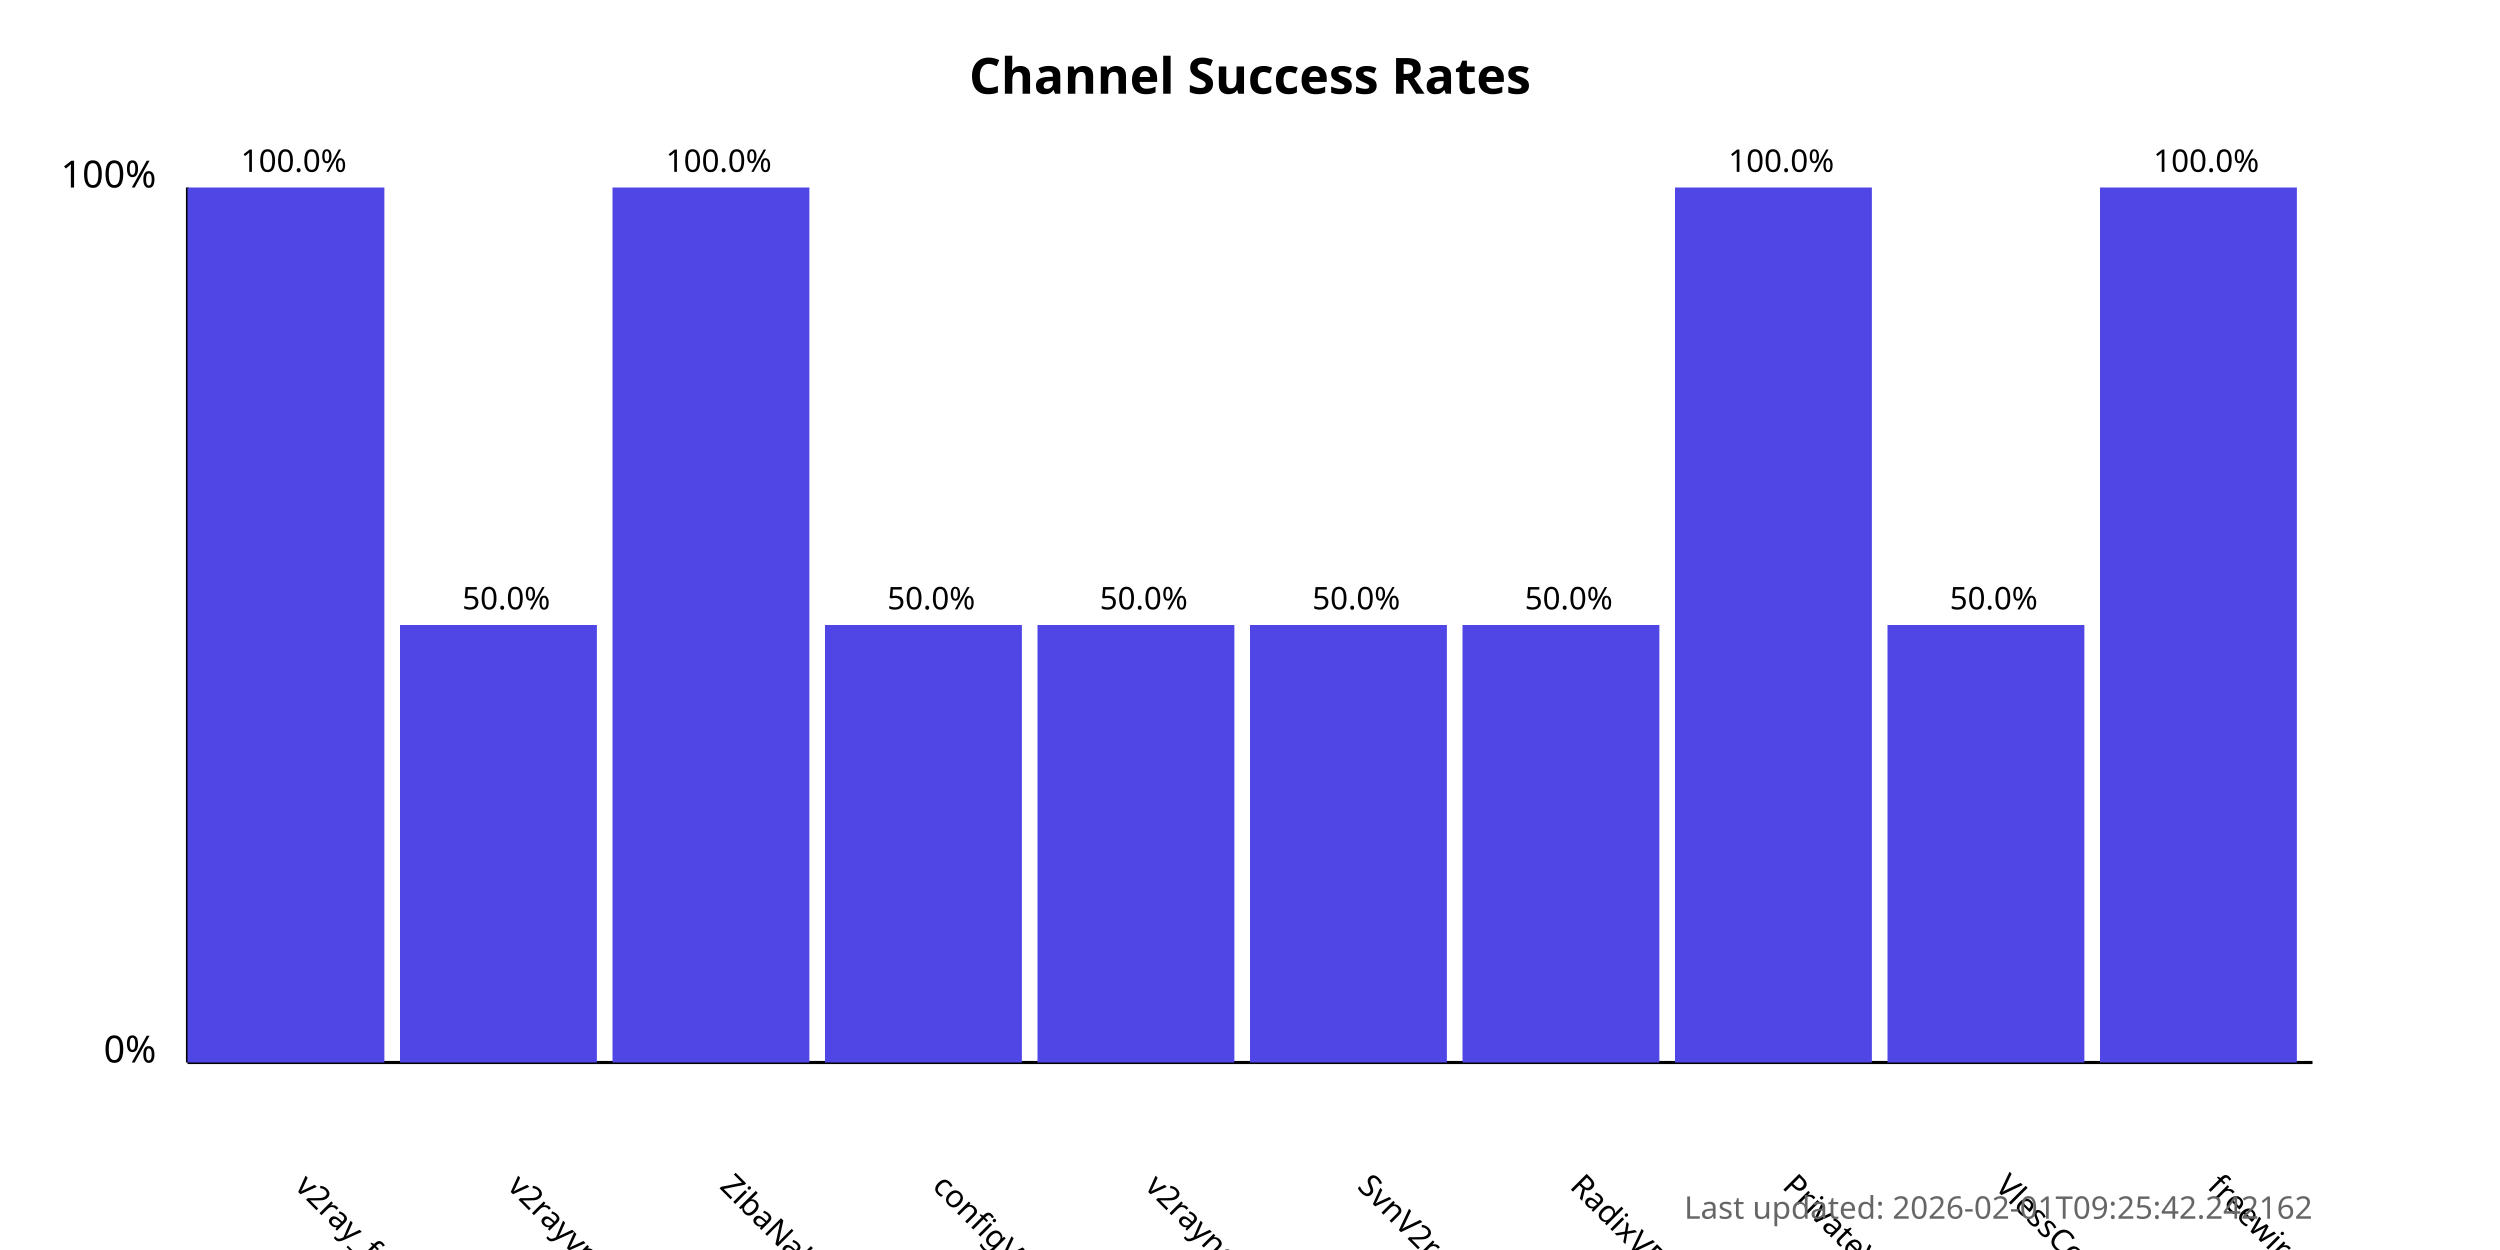
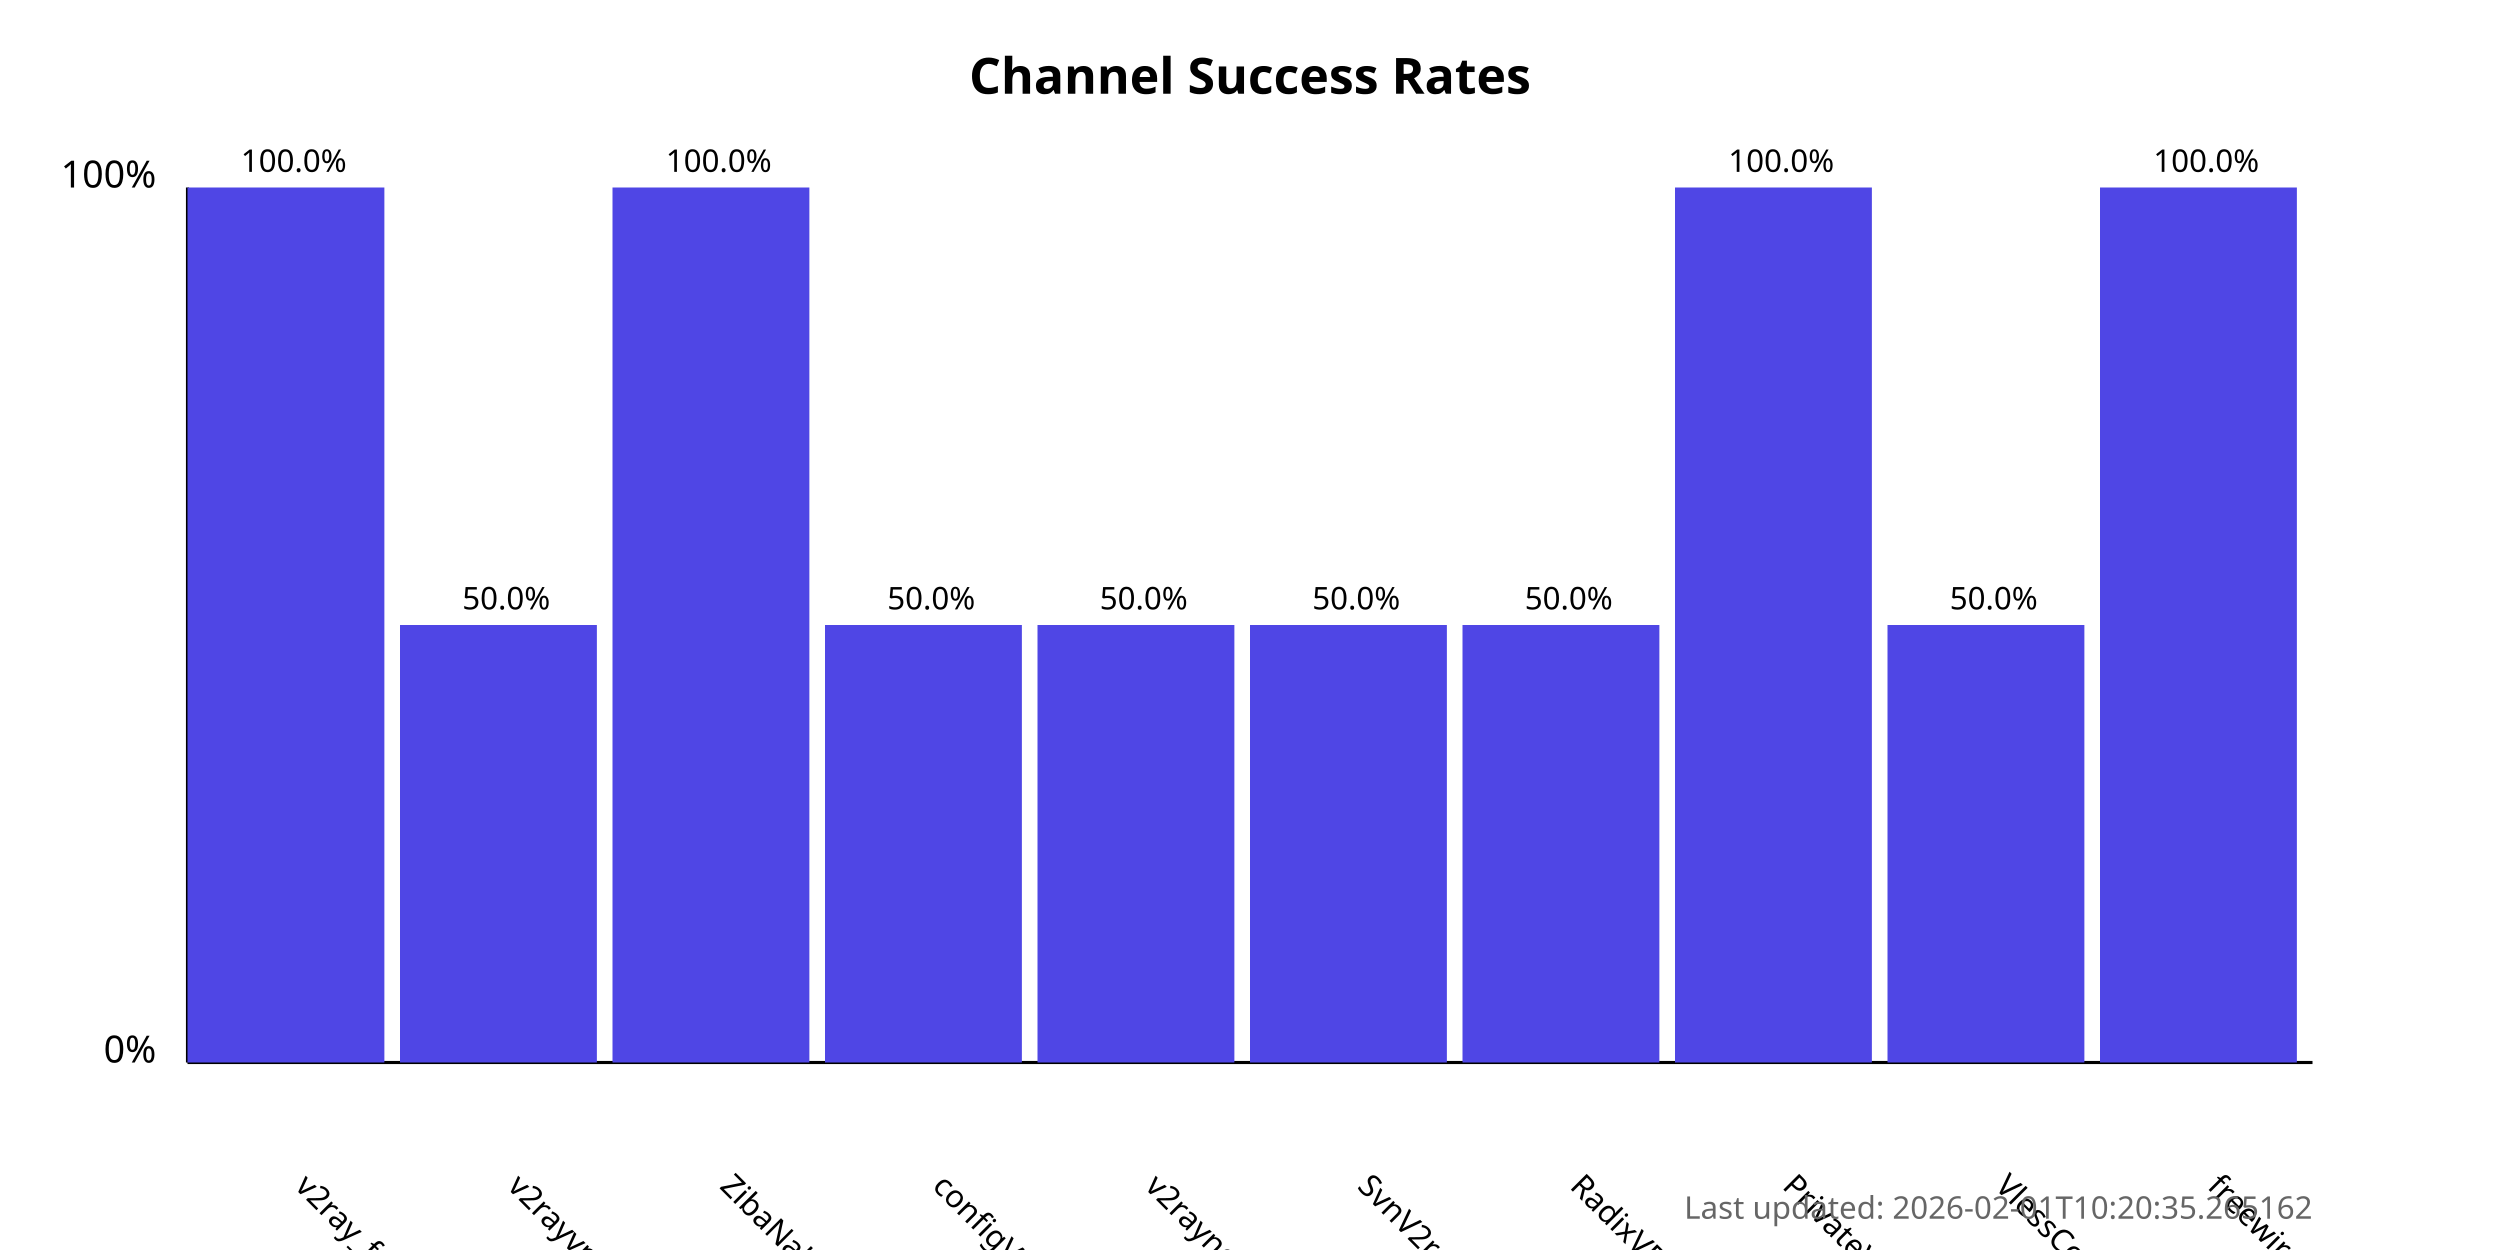
<svg xmlns="http://www.w3.org/2000/svg" width="800" height="400">
  <style>
            .chart-title { font: bold 16px sans-serif; }
            .axis-label { font: 12px sans-serif; }
            .tick-label { font: 10px sans-serif; }
            .bar { fill: #4f46e5; }
            .bar:hover { fill: #6366f1; }
            .timestamp { font: 10px sans-serif; fill: #666; }
        </style>
  <text x="400.0" y="30" text-anchor="middle" class="chart-title">
            Channel Success Rates
        </text>
  <line x1="60" y1="340" x2="60" y2="60" stroke="black" stroke-width="1" />
  <line x1="60" y1="340" x2="740" y2="340" stroke="black" stroke-width="1" />
  <text x="50" y="340" text-anchor="end" class="axis-label">0%</text>
  <text x="50" y="60" text-anchor="end" class="axis-label">100%</text>
  <g>
    <rect x="60" y="60.0" width="63.0" height="280.0" class="bar" />
    <text x="94.0" y="380" transform="rotate(45, 94.0, 380)" text-anchor="start" class="tick-label">
                v2ray_free_conf
            </text>
    <text x="94.0" y="55.0" text-anchor="middle" class="tick-label">
                100.0%
            </text>
  </g>
  <g>
    <rect x="128.0" y="200.0" width="63.0" height="140.0" class="bar" />
    <text x="162.0" y="380" transform="rotate(45, 162.0, 380)" text-anchor="start" class="tick-label">
                v2rayvpno
            </text>
    <text x="162.0" y="195.0" text-anchor="middle" class="tick-label">
                50.0%
            </text>
  </g>
  <g>
    <rect x="196.0" y="60.0" width="63.0" height="280.0" class="bar" />
    <text x="230.0" y="380" transform="rotate(45, 230.0, 380)" text-anchor="start" class="tick-label">
                ZibaNabz
            </text>
    <text x="230.0" y="55.0" text-anchor="middle" class="tick-label">
                100.0%
            </text>
  </g>
  <g>
    <rect x="264.0" y="200.0" width="63.0" height="140.0" class="bar" />
    <text x="298.0" y="380" transform="rotate(45, 298.0, 380)" text-anchor="start" class="tick-label">
                configV2rayForFree
            </text>
    <text x="298.0" y="195.0" text-anchor="middle" class="tick-label">
                50.0%
            </text>
  </g>
  <g>
    <rect x="332.0" y="200.0" width="63.0" height="140.0" class="bar" />
    <text x="366.0" y="380" transform="rotate(45, 366.0, 380)" text-anchor="start" class="tick-label">
                v2rayngvpn
            </text>
    <text x="366.0" y="195.0" text-anchor="middle" class="tick-label">
                50.0%
            </text>
  </g>
  <g>
    <rect x="400.0" y="200.0" width="63.0" height="140.0" class="bar" />
    <text x="434.0" y="380" transform="rotate(45, 434.0, 380)" text-anchor="start" class="tick-label">
                SvnV2ray
            </text>
    <text x="434.0" y="195.0" text-anchor="middle" class="tick-label">
                50.0%
            </text>
  </g>
  <g>
    <rect x="468.0" y="200.0" width="63.0" height="140.0" class="bar" />
    <text x="502.0" y="380" transform="rotate(45, 502.0, 380)" text-anchor="start" class="tick-label">
                RadixVPN
            </text>
    <text x="502.0" y="195.0" text-anchor="middle" class="tick-label">
                50.0%
            </text>
  </g>
  <g>
    <rect x="536.0" y="60.0" width="63.0" height="280.0" class="bar" />
    <text x="570.0" y="380" transform="rotate(45, 570.0, 380)" text-anchor="start" class="tick-label">
                PrivateVPNs
            </text>
    <text x="570.0" y="55.0" text-anchor="middle" class="tick-label">
                100.0%
            </text>
  </g>
  <g>
    <rect x="604.0" y="200.0" width="63.0" height="140.0" class="bar" />
    <text x="638.0" y="380" transform="rotate(45, 638.0, 380)" text-anchor="start" class="tick-label">
                VlessConfig
            </text>
    <text x="638.0" y="195.0" text-anchor="middle" class="tick-label">
                50.0%
            </text>
  </g>
  <g>
    <rect x="672.0" y="60.0" width="63.0" height="280.0" class="bar" />
    <text x="706.0" y="380" transform="rotate(45, 706.0, 380)" text-anchor="start" class="tick-label">
                freewireguard
            </text>
    <text x="706.0" y="55.0" text-anchor="middle" class="tick-label">
                100.0%
            </text>
  </g>
  <text x="740" y="390" text-anchor="end" class="timestamp">
-             Last updated: 2026-02-01T09:25:42.242162
+             Last updated: 2026-02-01T10:20:35.265162
        </text>
</svg>
